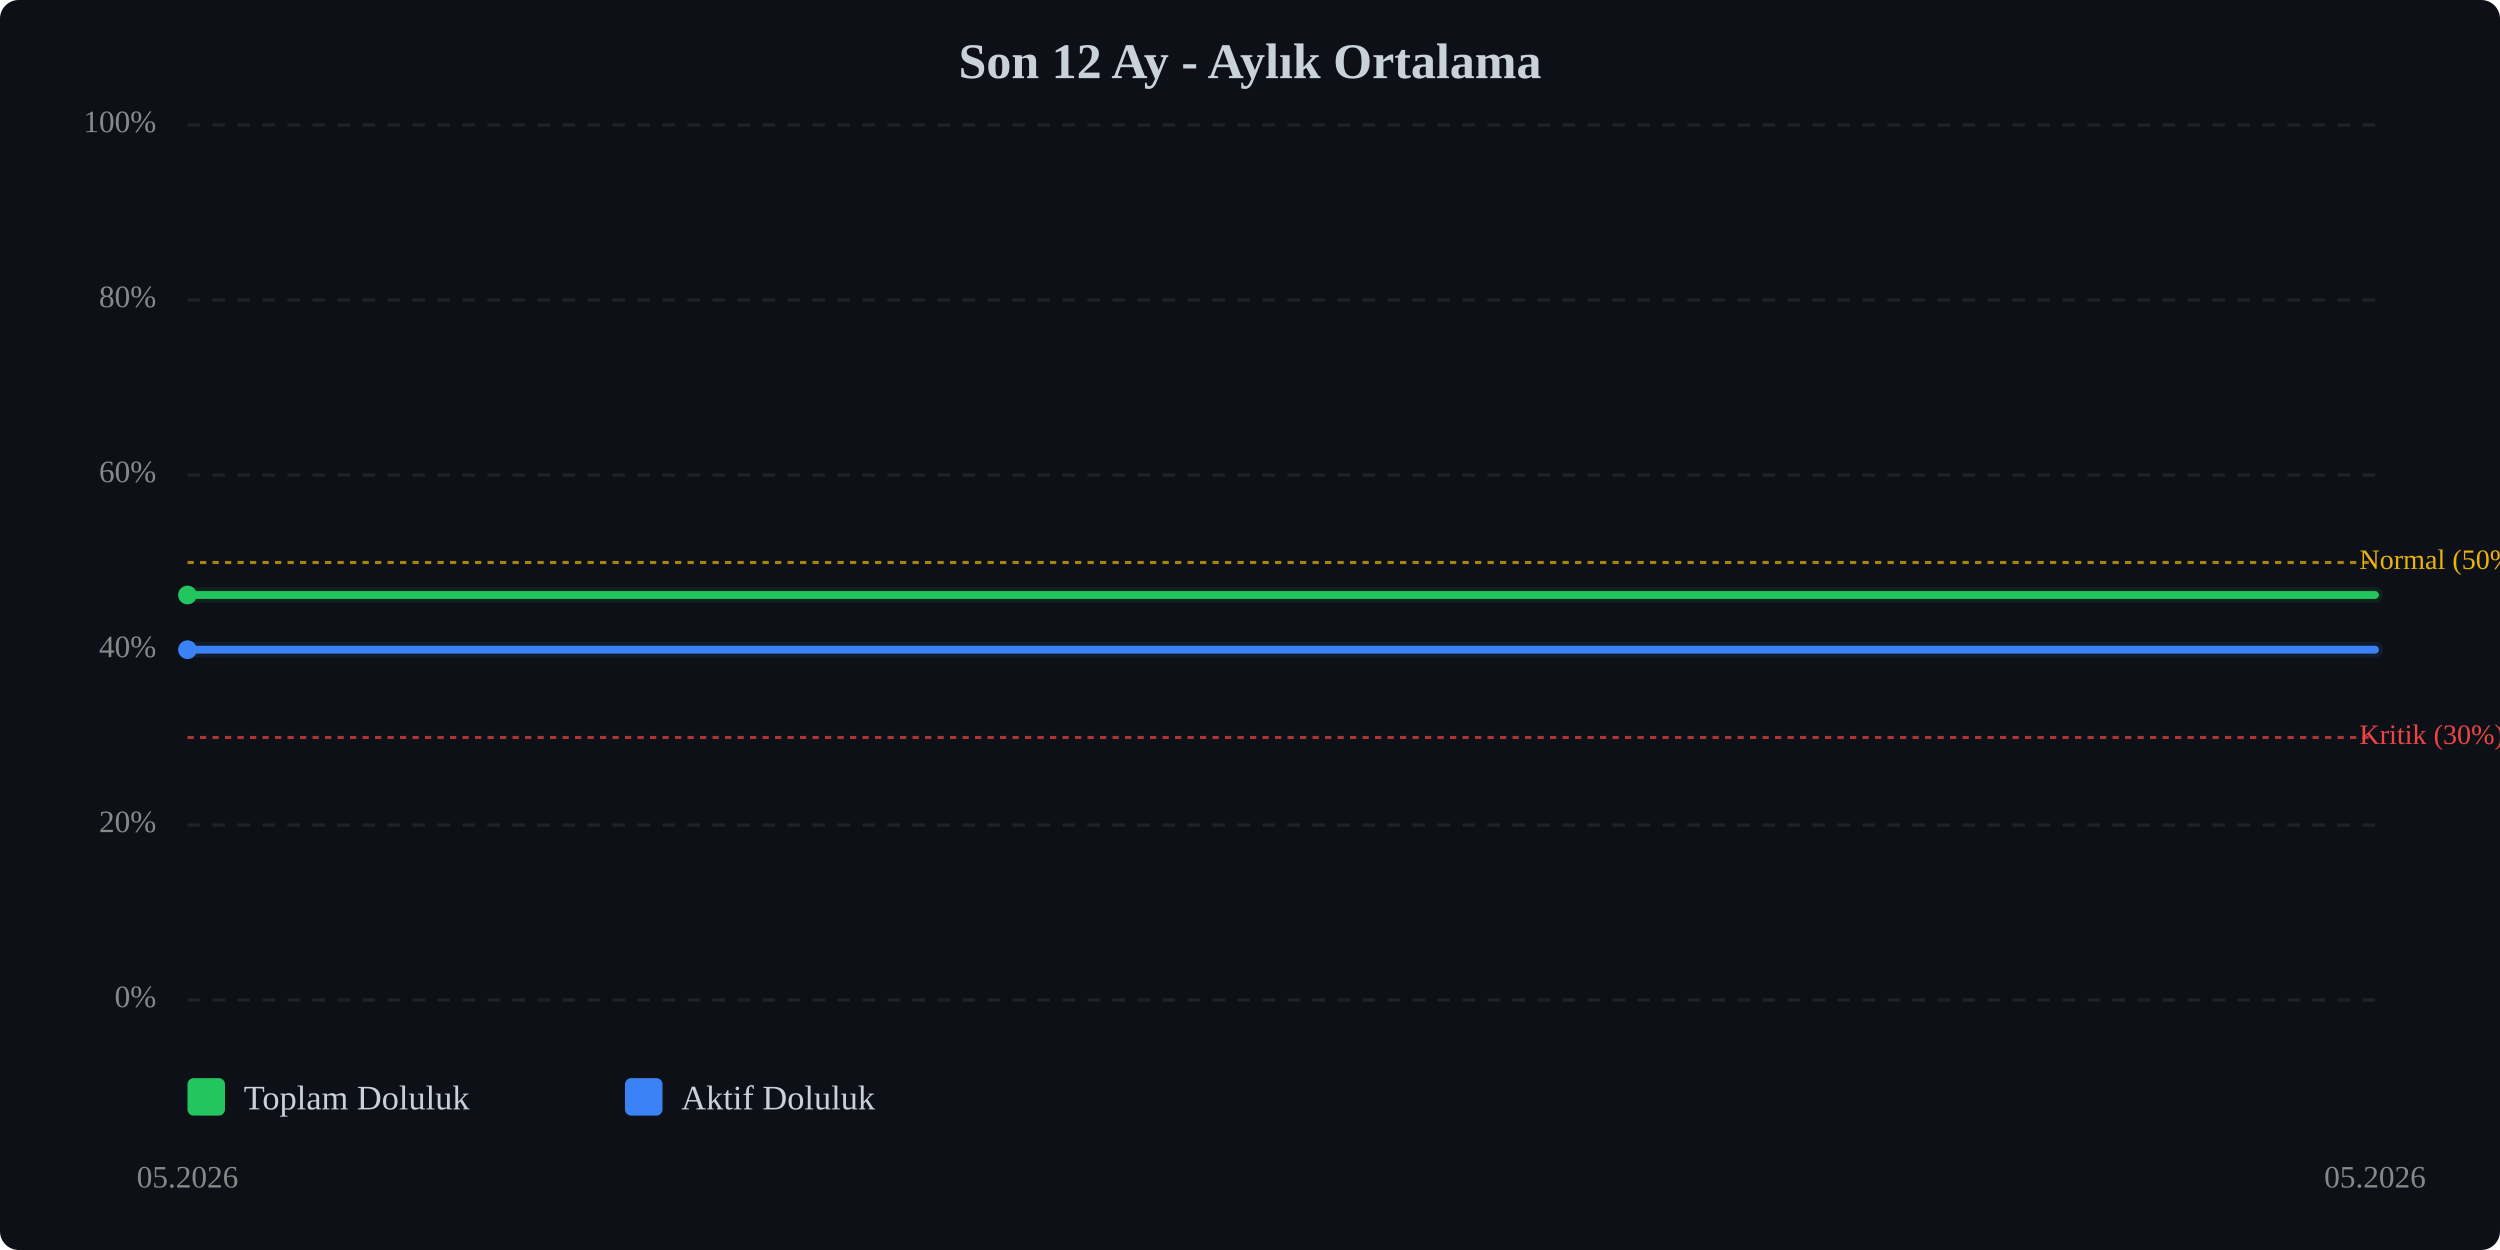
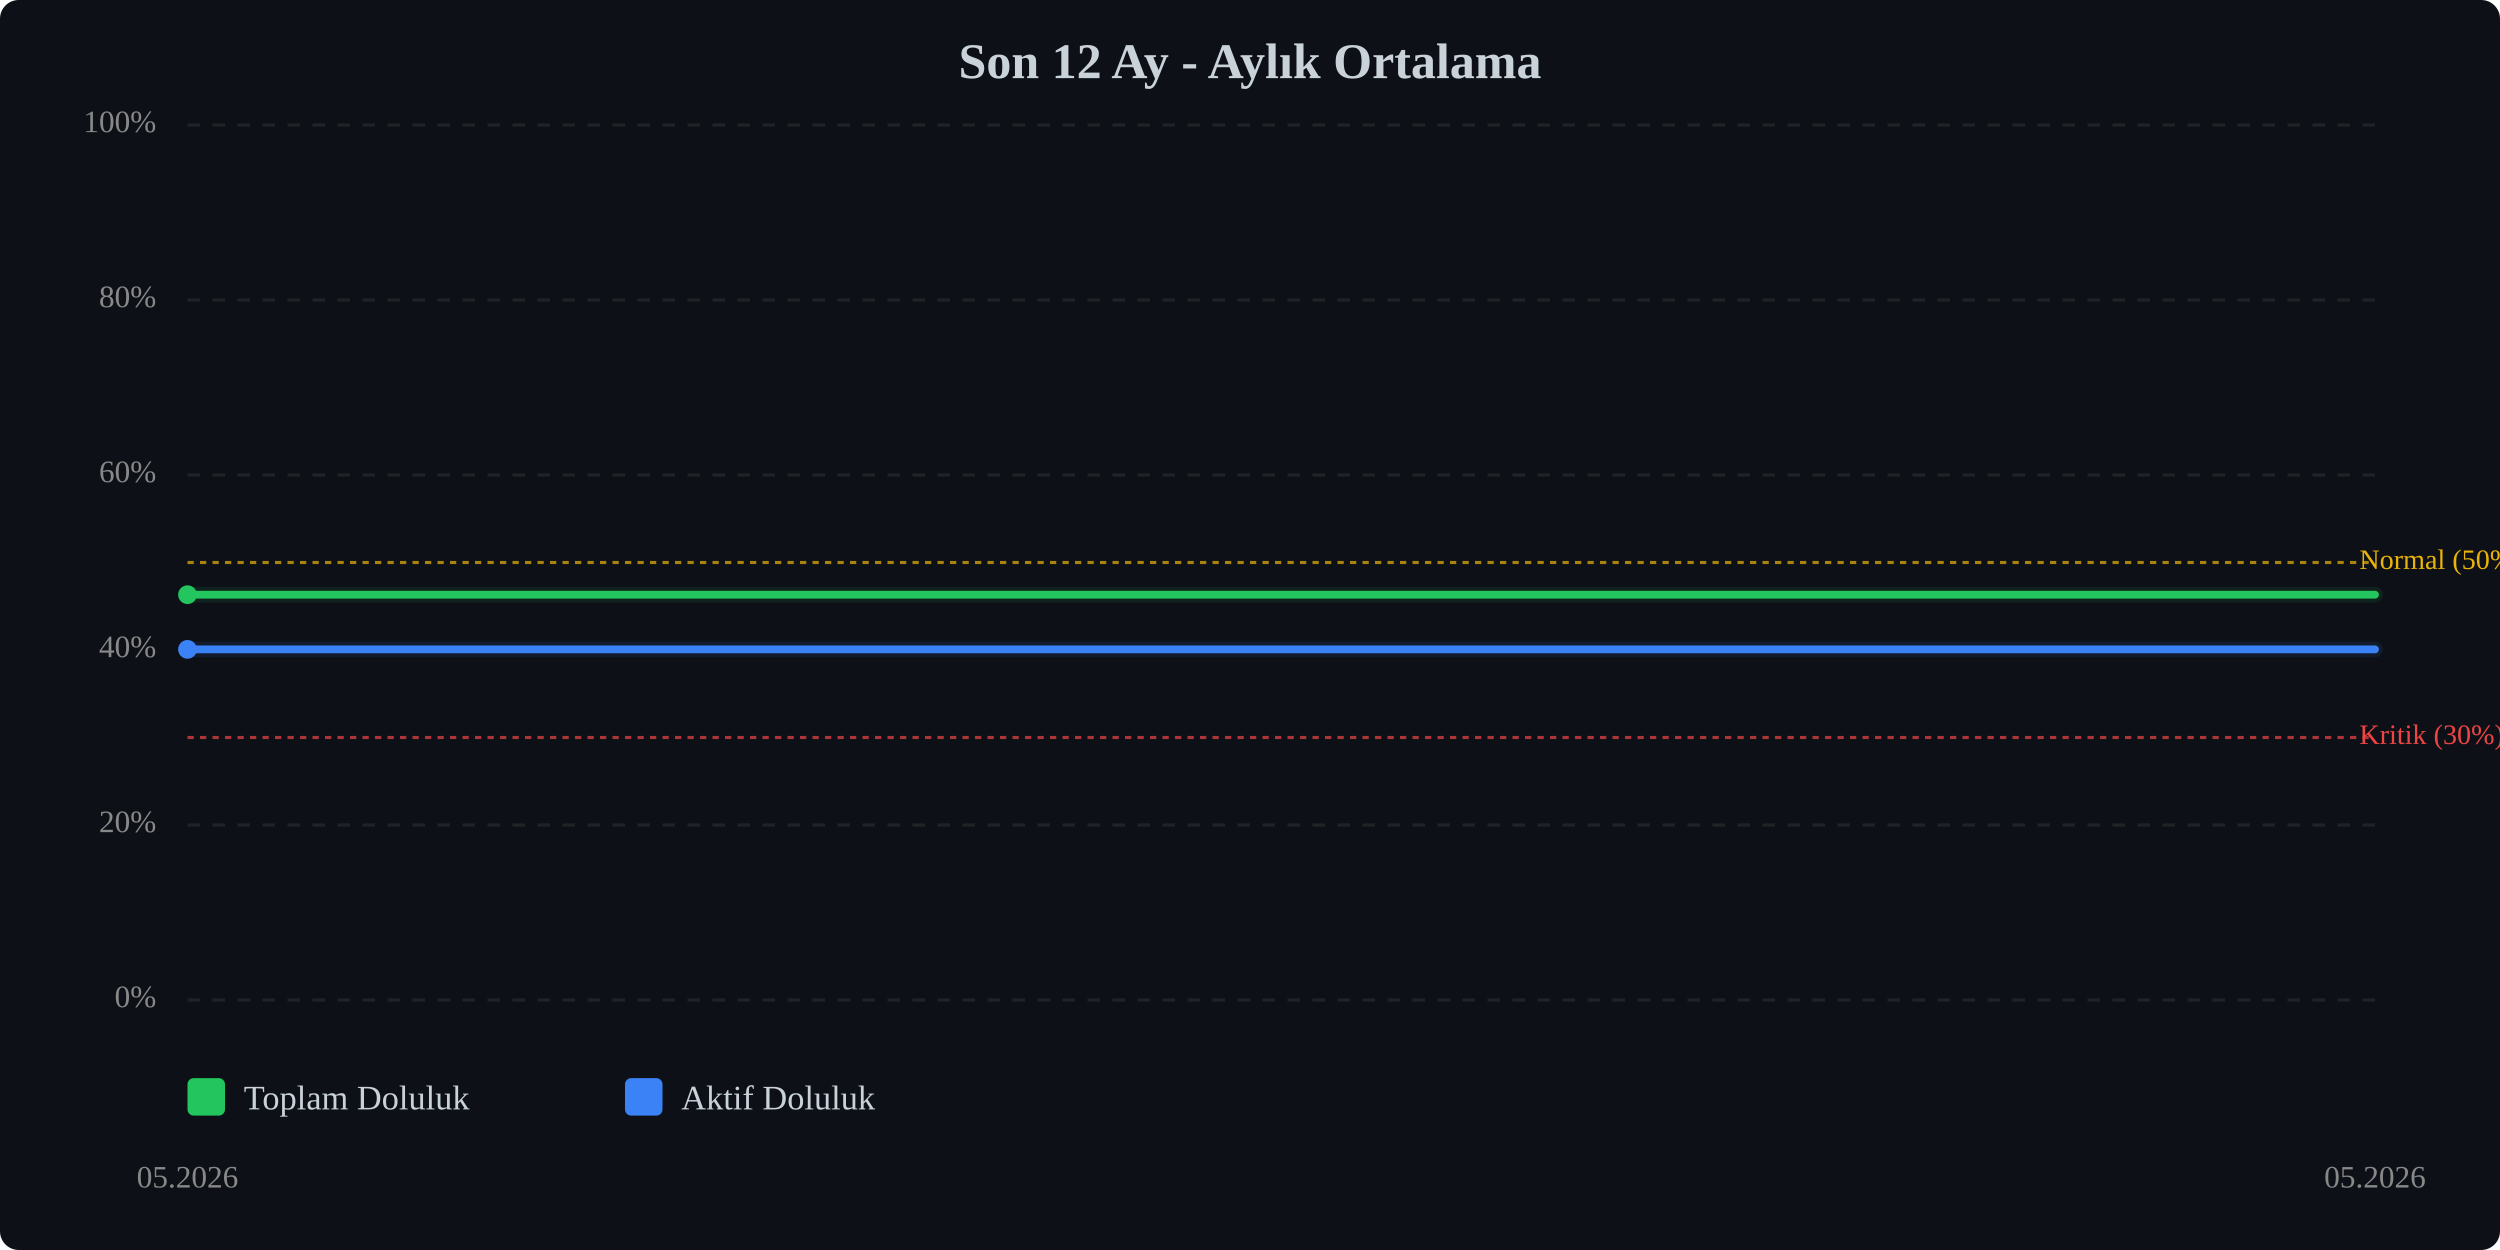
<svg xmlns="http://www.w3.org/2000/svg" viewBox="0 0 800 400" width="100%" style="max-width:800px;">
  <rect width="800" height="400" fill="#0d1117" rx="6" />
  <text x="400.0" y="25" text-anchor="middle" font-size="16" font-weight="bold" fill="#c9d1d9">Son 12 Ay - Aylık Ortalama</text>
  <line x1="60" y1="320.0" x2="760" y2="320.0" stroke="#333" stroke-width="1" stroke-dasharray="4,4" opacity="0.5" />
  <text x="50" y="320.0" text-anchor="end" dominant-baseline="middle" font-size="10" fill="#888">0%</text>
  <line x1="60" y1="264.0" x2="760" y2="264.0" stroke="#333" stroke-width="1" stroke-dasharray="4,4" opacity="0.5" />
  <text x="50" y="264.0" text-anchor="end" dominant-baseline="middle" font-size="10" fill="#888">20%</text>
  <line x1="60" y1="208.0" x2="760" y2="208.0" stroke="#333" stroke-width="1" stroke-dasharray="4,4" opacity="0.5" />
  <text x="50" y="208.0" text-anchor="end" dominant-baseline="middle" font-size="10" fill="#888">40%</text>
  <line x1="60" y1="152.0" x2="760" y2="152.0" stroke="#333" stroke-width="1" stroke-dasharray="4,4" opacity="0.5" />
  <text x="50" y="152.0" text-anchor="end" dominant-baseline="middle" font-size="10" fill="#888">60%</text>
  <line x1="60" y1="96.0" x2="760" y2="96.0" stroke="#333" stroke-width="1" stroke-dasharray="4,4" opacity="0.5" />
  <text x="50" y="96.0" text-anchor="end" dominant-baseline="middle" font-size="10" fill="#888">80%</text>
  <line x1="60" y1="40.0" x2="760" y2="40.0" stroke="#333" stroke-width="1" stroke-dasharray="4,4" opacity="0.5" />
  <text x="50" y="40.0" text-anchor="end" dominant-baseline="middle" font-size="10" fill="#888">100%</text>
  <line x1="60" y1="236.0" x2="760" y2="236.0" stroke="#ef4444" stroke-width="1" stroke-dasharray="2,2" opacity="0.7" />
  <text x="755" y="236.0" dominant-baseline="middle" font-size="9" fill="#ef4444">Kritik (30%)</text>
  <line x1="60" y1="180.0" x2="760" y2="180.0" stroke="#eab308" stroke-width="1" stroke-dasharray="2,2" opacity="0.7" />
  <text x="755" y="180.0" dominant-baseline="middle" font-size="9" fill="#eab308">Normal (50%)</text>
-   <polyline points="60.0,190.4 760.0,190.4" fill="none" stroke="#22c55e" stroke-width="2.5" stroke-linecap="round" stroke-linejoin="round" />
-   <polyline points="60.0,190.4 760.0,190.4" fill="none" stroke="#22c55e" stroke-width="5" opacity="0.1" stroke-linecap="round" stroke-linejoin="round" />
-   <polyline points="60.0,207.9 760.0,207.9" fill="none" stroke="#3b82f6" stroke-width="2.5" stroke-linecap="round" stroke-linejoin="round" />
-   <polyline points="60.0,207.9 760.0,207.9" fill="none" stroke="#3b82f6" stroke-width="5" opacity="0.1" stroke-linecap="round" stroke-linejoin="round" />
-   <circle cx="60.0" cy="190.4" r="3" fill="#22c55e" />
-   <circle cx="60.0" cy="207.9" r="3" fill="#3b82f6" />
+   <polyline points="60.0,190.3 760.0,190.3" fill="none" stroke="#22c55e" stroke-width="2.5" stroke-linecap="round" stroke-linejoin="round" />
+   <polyline points="60.0,190.3 760.0,190.3" fill="none" stroke="#22c55e" stroke-width="5" opacity="0.1" stroke-linecap="round" stroke-linejoin="round" />
+   <polyline points="60.0,207.8 760.0,207.8" fill="none" stroke="#3b82f6" stroke-width="2.5" stroke-linecap="round" stroke-linejoin="round" />
+   <polyline points="60.0,207.8 760.0,207.8" fill="none" stroke="#3b82f6" stroke-width="5" opacity="0.1" stroke-linecap="round" stroke-linejoin="round" />
+   <circle cx="60.0" cy="190.3" r="3" fill="#22c55e" />
+   <circle cx="60.0" cy="207.8" r="3" fill="#3b82f6" />
  <text x="60.0" y="380" text-anchor="middle" font-size="10" fill="#888">05.2026</text>
  <text x="760.0" y="380" text-anchor="middle" font-size="10" fill="#888">05.2026</text>
  <g transform="translate(60, 345)">
    <rect x="0" y="0" width="12" height="12" fill="#22c55e" rx="2" />
    <text x="18" y="10" font-size="11" fill="#c9d1d9">Toplam Doluluk</text>
    <rect x="140" y="0" width="12" height="12" fill="#3b82f6" rx="2" />
    <text x="158" y="10" font-size="11" fill="#c9d1d9">Aktif Doluluk</text>
  </g>
</svg>
